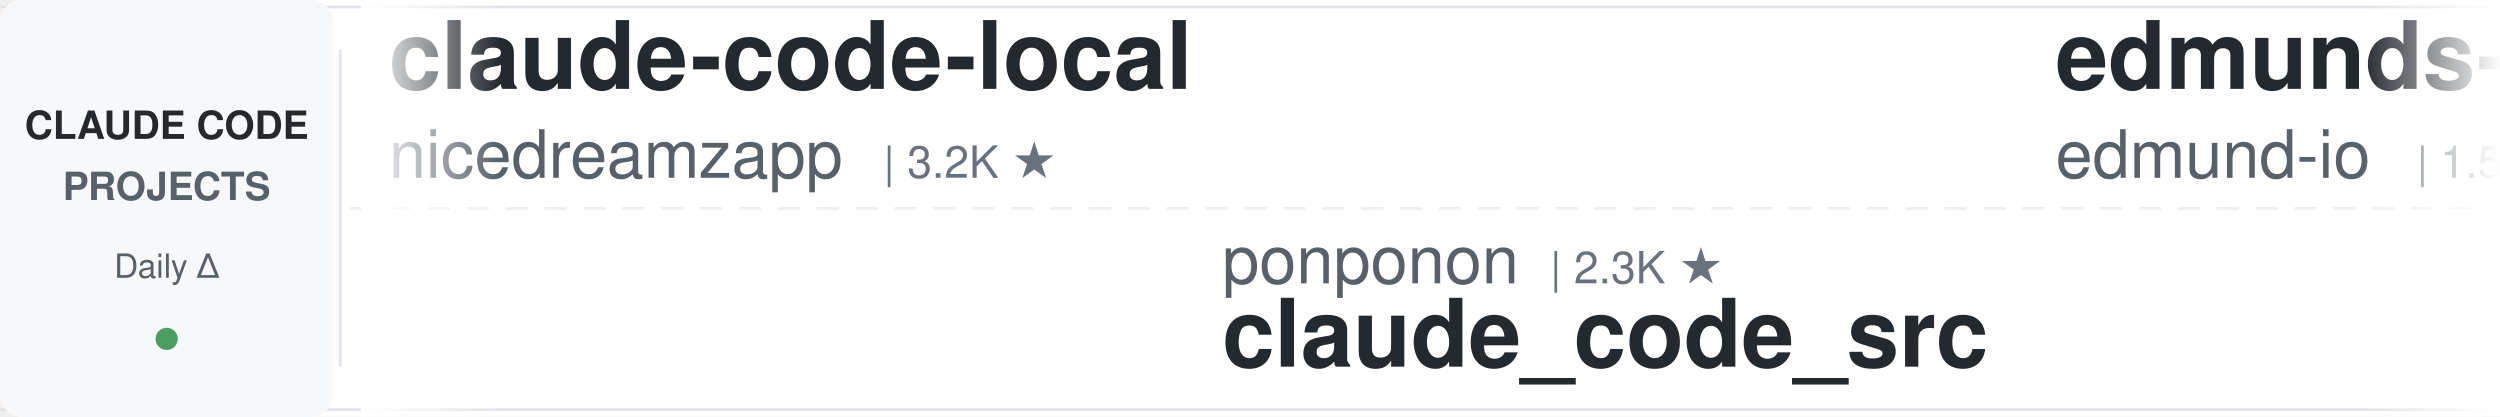
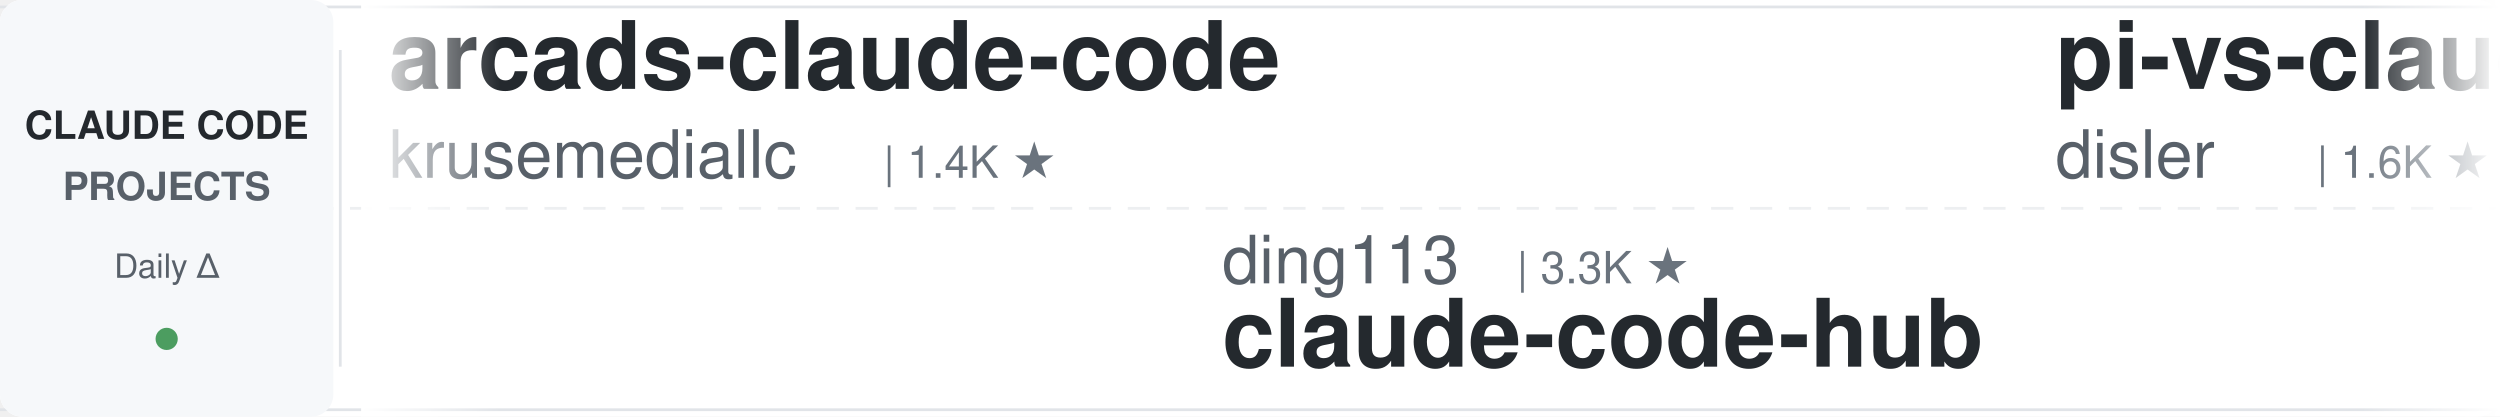
<svg xmlns="http://www.w3.org/2000/svg" width="900" height="150">
  <defs>
    <linearGradient id="leftFade" x1="0%" y1="0%" x2="100%" y2="0%">
      <stop offset="0%" style="stop-color:#ffffff;stop-opacity:1" />
      <stop offset="100%" style="stop-color:#ffffff;stop-opacity:0" />
    </linearGradient>
    <linearGradient id="rightFade" x1="0%" y1="0%" x2="100%" y2="0%">
      <stop offset="0%" style="stop-color:#ffffff;stop-opacity:0" />
      <stop offset="100%" style="stop-color:#ffffff;stop-opacity:1" />
    </linearGradient>
  </defs>
  <rect width="900" height="150" fill="#ffffff" rx="8" />
  <rect x="0" y="2" width="900" height="1" fill="#e1e4e8" />
  <rect x="0" y="147" width="900" height="1" fill="#e1e4e8" />
  <line x1="0" y1="75" x2="900" y2="75" stroke="#e1e4e8" stroke-width="1" stroke-dasharray="8 6" opacity="0.6" />
  <rect x="0" y="0" width="120" height="150" fill="#f6f8fa" rx="8" />
  <text x="60" y="50" font-family="-apple-system, BlinkMacSystemFont, 'Segoe UI', Helvetica, Arial, sans-serif" font-size="14" font-weight="600" fill="#24292e" text-anchor="middle">CLAUDE CODE</text>
  <text x="60" y="72" font-family="-apple-system, BlinkMacSystemFont, 'Segoe UI', Helvetica, Arial, sans-serif" font-size="14" font-weight="600" fill="#586069" text-anchor="middle">PROJECTS</text>
  <text x="60" y="100" font-family="-apple-system, BlinkMacSystemFont, 'Segoe UI', Helvetica, Arial, sans-serif" font-size="12" font-weight="500" fill="#586069" text-anchor="middle">Daily Δ</text>
  <circle cx="60" cy="122" r="4" fill="#22863a" opacity="0.8" />
  <rect x="122" y="18" width="1" height="114" fill="#e1e4e8" />
  <clipPath id="tickerClip">
    <rect x="130" y="0" width="770" height="150" />
  </clipPath>
  <g clip-path="url(#tickerClip)">
    <g id="tickerItems">
      <animateTransform attributeName="transform" attributeType="XML" type="translate" from="0 0" to="-3000 0" dur="54s" repeatCount="indefinite" />
      <g transform="translate(0, 0)">
-         <text x="140" y="32" font-family="-apple-system, BlinkMacSystemFont, 'Segoe UI', Helvetica, Arial, sans-serif" font-size="34" font-weight="600" fill="#24292e">claude-code-local</text>
-         <text x="140" y="64" font-family="-apple-system, BlinkMacSystemFont, 'Segoe UI', Helvetica, Arial, sans-serif" font-size="24" font-weight="400" fill="#586069">nicedreamzapp</text>
-         <text x="318" y="64" font-family="-apple-system, BlinkMacSystemFont, 'Segoe UI', Helvetica, Arial, sans-serif" font-size="16" font-weight="500" fill="#6a737d">| 3.2K ★</text>
+         <text x="140" y="32" font-family="-apple-system, BlinkMacSystemFont, 'Segoe UI', Helvetica, Arial, sans-serif" font-size="34" font-weight="600" fill="#24292e">arcads-claude-code</text>
+         <text x="140" y="64" font-family="-apple-system, BlinkMacSystemFont, 'Segoe UI', Helvetica, Arial, sans-serif" font-size="24" font-weight="400" fill="#586069">krusemediallc</text>
+         <text x="318" y="64" font-family="-apple-system, BlinkMacSystemFont, 'Segoe UI', Helvetica, Arial, sans-serif" font-size="16" font-weight="500" fill="#6a737d">| 1.4K ★</text>
      </g>
      <g transform="translate(300, 0)">
-         <text x="140" y="102" font-family="-apple-system, BlinkMacSystemFont, 'Segoe UI', Helvetica, Arial, sans-serif" font-size="24" font-weight="400" fill="#586069">ponponon</text>
-         <text x="258" y="102" font-family="-apple-system, BlinkMacSystemFont, 'Segoe UI', Helvetica, Arial, sans-serif" font-size="16" font-weight="500" fill="#6a737d">| 2.3K ★</text>
-         <text x="140" y="132" font-family="-apple-system, BlinkMacSystemFont, 'Segoe UI', Helvetica, Arial, sans-serif" font-size="34" font-weight="600" fill="#24292e">claude_code_src</text>
+         <text x="140" y="102" font-family="-apple-system, BlinkMacSystemFont, 'Segoe UI', Helvetica, Arial, sans-serif" font-size="24" font-weight="400" fill="#586069">ding113</text>
+         <text x="246" y="102" font-family="-apple-system, BlinkMacSystemFont, 'Segoe UI', Helvetica, Arial, sans-serif" font-size="16" font-weight="500" fill="#6a737d">| 3.3K ★</text>
+         <text x="140" y="132" font-family="-apple-system, BlinkMacSystemFont, 'Segoe UI', Helvetica, Arial, sans-serif" font-size="34" font-weight="600" fill="#24292e">claude-code-hub</text>
      </g>
      <g transform="translate(600, 0)">
-         <text x="140" y="32" font-family="-apple-system, BlinkMacSystemFont, 'Segoe UI', Helvetica, Arial, sans-serif" font-size="34" font-weight="600" fill="#24292e">edmunds-claude-code</text>
-         <text x="140" y="64" font-family="-apple-system, BlinkMacSystemFont, 'Segoe UI', Helvetica, Arial, sans-serif" font-size="24" font-weight="400" fill="#586069">edmund-io</text>
-         <text x="270" y="64" font-family="-apple-system, BlinkMacSystemFont, 'Segoe UI', Helvetica, Arial, sans-serif" font-size="16" font-weight="500" fill="#6a737d">| 1.5K ★</text>
+         <text x="140" y="32" font-family="-apple-system, BlinkMacSystemFont, 'Segoe UI', Helvetica, Arial, sans-serif" font-size="34" font-weight="600" fill="#24292e">pi-vs-claude-code</text>
+         <text x="140" y="64" font-family="-apple-system, BlinkMacSystemFont, 'Segoe UI', Helvetica, Arial, sans-serif" font-size="24" font-weight="400" fill="#586069">disler</text>
+         <text x="234" y="64" font-family="-apple-system, BlinkMacSystemFont, 'Segoe UI', Helvetica, Arial, sans-serif" font-size="16" font-weight="500" fill="#6a737d">| 1.6K ★</text>
      </g>
      <g transform="translate(900, 0)">
-         <text x="140" y="102" font-family="-apple-system, BlinkMacSystemFont, 'Segoe UI', Helvetica, Arial, sans-serif" font-size="24" font-weight="400" fill="#586069">huangserva</text>
-         <text x="282" y="102" font-family="-apple-system, BlinkMacSystemFont, 'Segoe UI', Helvetica, Arial, sans-serif" font-size="16" font-weight="500" fill="#6a737d">| 624 ★</text>
-         <text x="140" y="132" font-family="-apple-system, BlinkMacSystemFont, 'Segoe UI', Helvetica, Arial, sans-serif" font-size="34" font-weight="600" fill="#24292e">claude-code-cli</text>
+         <text x="140" y="102" font-family="-apple-system, BlinkMacSystemFont, 'Segoe UI', Helvetica, Arial, sans-serif" font-size="24" font-weight="400" fill="#586069">Chachamaru127</text>
+         <text x="318" y="102" font-family="-apple-system, BlinkMacSystemFont, 'Segoe UI', Helvetica, Arial, sans-serif" font-size="16" font-weight="500" fill="#6a737d">| 3.1K ★</text>
+         <text x="140" y="132" font-family="-apple-system, BlinkMacSystemFont, 'Segoe UI', Helvetica, Arial, sans-serif" font-size="34" font-weight="600" fill="#24292e">claude-code-harness</text>
      </g>
      <g transform="translate(1200, 0)">
-         <text x="140" y="32" font-family="-apple-system, BlinkMacSystemFont, 'Segoe UI', Helvetica, Arial, sans-serif" font-size="34" font-weight="600" fill="#24292e">claude-code-guide</text>
-         <text x="140" y="64" font-family="-apple-system, BlinkMacSystemFont, 'Segoe UI', Helvetica, Arial, sans-serif" font-size="24" font-weight="400" fill="#586069">Cranot</text>
-         <text x="234" y="64" font-family="-apple-system, BlinkMacSystemFont, 'Segoe UI', Helvetica, Arial, sans-serif" font-size="16" font-weight="500" fill="#6a737d">| 2.9K ★</text>
-       </g>
-       <g transform="translate(1500, 0)">
-         <text x="140" y="102" font-family="-apple-system, BlinkMacSystemFont, 'Segoe UI', Helvetica, Arial, sans-serif" font-size="24" font-weight="400" fill="#586069">musistudio</text>
-         <text x="282" y="102" font-family="-apple-system, BlinkMacSystemFont, 'Segoe UI', Helvetica, Arial, sans-serif" font-size="16" font-weight="500" fill="#6a737d">| 36.9K ★</text>
-         <text x="140" y="132" font-family="-apple-system, BlinkMacSystemFont, 'Segoe UI', Helvetica, Arial, sans-serif" font-size="34" font-weight="600" fill="#24292e">claude-code-router</text>
-       </g>
-       <g transform="translate(1800, 0)">
-         <text x="140" y="32" font-family="-apple-system, BlinkMacSystemFont, 'Segoe UI', Helvetica, Arial, sans-serif" font-size="34" font-weight="600" fill="#24292e">ClaudeCodeAgents</text>
-         <text x="140" y="64" font-family="-apple-system, BlinkMacSystemFont, 'Segoe UI', Helvetica, Arial, sans-serif" font-size="24" font-weight="400" fill="#586069">darcyegb</text>
-         <text x="258" y="64" font-family="-apple-system, BlinkMacSystemFont, 'Segoe UI', Helvetica, Arial, sans-serif" font-size="16" font-weight="500" fill="#6a737d">| 760 ★</text>
-       </g>
-       <g transform="translate(2100, 0)">
-         <text x="140" y="102" font-family="-apple-system, BlinkMacSystemFont, 'Segoe UI', Helvetica, Arial, sans-serif" font-size="24" font-weight="400" fill="#586069">disler</text>
-         <text x="234" y="102" font-family="-apple-system, BlinkMacSystemFont, 'Segoe UI', Helvetica, Arial, sans-serif" font-size="16" font-weight="500" fill="#6a737d">| 3.9K ★</text>
-         <text x="140" y="132" font-family="-apple-system, BlinkMacSystemFont, 'Segoe UI', Helvetica, Arial, sans-serif" font-size="34" font-weight="600" fill="#24292e">claude-code-hooks-master...</text>
-       </g>
-       <g transform="translate(2400, 0)">
        <text x="140" y="32" font-family="-apple-system, BlinkMacSystemFont, 'Segoe UI', Helvetica, Arial, sans-serif" font-size="34" font-weight="600" fill="#24292e">claude-code-rev</text>
        <text x="140" y="64" font-family="-apple-system, BlinkMacSystemFont, 'Segoe UI', Helvetica, Arial, sans-serif" font-size="24" font-weight="400" fill="#586069">oboard</text>
        <text x="234" y="64" font-family="-apple-system, BlinkMacSystemFont, 'Segoe UI', Helvetica, Arial, sans-serif" font-size="16" font-weight="500" fill="#6a737d">| 3.3K ★</text>
      </g>
+       <g transform="translate(1500, 0)">
+         <text x="140" y="102" font-family="-apple-system, BlinkMacSystemFont, 'Segoe UI', Helvetica, Arial, sans-serif" font-size="24" font-weight="400" fill="#586069">Pimzino</text>
+         <text x="246" y="102" font-family="-apple-system, BlinkMacSystemFont, 'Segoe UI', Helvetica, Arial, sans-serif" font-size="16" font-weight="500" fill="#6a737d">| 3.9K ★</text>
+         <text x="140" y="132" font-family="-apple-system, BlinkMacSystemFont, 'Segoe UI', Helvetica, Arial, sans-serif" font-size="34" font-weight="600" fill="#24292e">claude-code-spec-workflo...</text>
+       </g>
+       <g transform="translate(1800, 0)">
+         <text x="140" y="32" font-family="-apple-system, BlinkMacSystemFont, 'Segoe UI', Helvetica, Arial, sans-serif" font-size="34" font-weight="600" fill="#24292e">claude-code-ultimate-gui...</text>
+         <text x="140" y="64" font-family="-apple-system, BlinkMacSystemFont, 'Segoe UI', Helvetica, Arial, sans-serif" font-size="24" font-weight="400" fill="#586069">FlorianBruniaux</text>
+         <text x="342" y="64" font-family="-apple-system, BlinkMacSystemFont, 'Segoe UI', Helvetica, Arial, sans-serif" font-size="16" font-weight="500" fill="#6a737d">| 5.8K ★</text>
+       </g>
+       <g transform="translate(2100, 0)">
+         <text x="140" y="102" font-family="-apple-system, BlinkMacSystemFont, 'Segoe UI', Helvetica, Arial, sans-serif" font-size="24" font-weight="400" fill="#586069">daymade</text>
+         <text x="246" y="102" font-family="-apple-system, BlinkMacSystemFont, 'Segoe UI', Helvetica, Arial, sans-serif" font-size="16" font-weight="500" fill="#6a737d">| 1.3K ★</text>
+         <text x="140" y="132" font-family="-apple-system, BlinkMacSystemFont, 'Segoe UI', Helvetica, Arial, sans-serif" font-size="34" font-weight="600" fill="#24292e">claude-code-skills</text>
+       </g>
+       <g transform="translate(2400, 0)">
+         <text x="140" y="32" font-family="-apple-system, BlinkMacSystemFont, 'Segoe UI', Helvetica, Arial, sans-serif" font-size="34" font-weight="600" fill="#24292e">claude-code-cli</text>
+         <text x="140" y="64" font-family="-apple-system, BlinkMacSystemFont, 'Segoe UI', Helvetica, Arial, sans-serif" font-size="24" font-weight="400" fill="#586069">huangserva</text>
+         <text x="282" y="64" font-family="-apple-system, BlinkMacSystemFont, 'Segoe UI', Helvetica, Arial, sans-serif" font-size="16" font-weight="500" fill="#6a737d">| 625 ★</text>
+       </g>
      <g transform="translate(2700, 0)">
-         <text x="140" y="102" font-family="-apple-system, BlinkMacSystemFont, 'Segoe UI', Helvetica, Arial, sans-serif" font-size="24" font-weight="400" fill="#586069">lintsinghua</text>
-         <text x="294" y="102" font-family="-apple-system, BlinkMacSystemFont, 'Segoe UI', Helvetica, Arial, sans-serif" font-size="16" font-weight="500" fill="#6a737d">| 4.1K ★</text>
-         <text x="140" y="132" font-family="-apple-system, BlinkMacSystemFont, 'Segoe UI', Helvetica, Arial, sans-serif" font-size="34" font-weight="600" fill="#24292e">claude-code-book</text>
+         <text x="140" y="102" font-family="-apple-system, BlinkMacSystemFont, 'Segoe UI', Helvetica, Arial, sans-serif" font-size="24" font-weight="400" fill="#586069">Yeachan-Heo</text>
+         <text x="294" y="102" font-family="-apple-system, BlinkMacSystemFont, 'Segoe UI', Helvetica, Arial, sans-serif" font-size="16" font-weight="500" fill="#6a737d">| 38.8K ★</text>
+         <text x="140" y="132" font-family="-apple-system, BlinkMacSystemFont, 'Segoe UI', Helvetica, Arial, sans-serif" font-size="34" font-weight="600" fill="#24292e">oh-my-claudecode</text>
      </g>
      <g transform="translate(3000, 0)">
-         <text x="140" y="32" font-family="-apple-system, BlinkMacSystemFont, 'Segoe UI', Helvetica, Arial, sans-serif" font-size="34" font-weight="600" fill="#24292e">claude-code-local</text>
-         <text x="140" y="64" font-family="-apple-system, BlinkMacSystemFont, 'Segoe UI', Helvetica, Arial, sans-serif" font-size="24" font-weight="400" fill="#586069">nicedreamzapp</text>
-         <text x="318" y="64" font-family="-apple-system, BlinkMacSystemFont, 'Segoe UI', Helvetica, Arial, sans-serif" font-size="16" font-weight="500" fill="#6a737d">| 3.2K ★</text>
+         <text x="140" y="32" font-family="-apple-system, BlinkMacSystemFont, 'Segoe UI', Helvetica, Arial, sans-serif" font-size="34" font-weight="600" fill="#24292e">arcads-claude-code</text>
+         <text x="140" y="64" font-family="-apple-system, BlinkMacSystemFont, 'Segoe UI', Helvetica, Arial, sans-serif" font-size="24" font-weight="400" fill="#586069">krusemediallc</text>
+         <text x="318" y="64" font-family="-apple-system, BlinkMacSystemFont, 'Segoe UI', Helvetica, Arial, sans-serif" font-size="16" font-weight="500" fill="#6a737d">| 1.4K ★</text>
      </g>
      <g transform="translate(3300, 0)">
-         <text x="140" y="102" font-family="-apple-system, BlinkMacSystemFont, 'Segoe UI', Helvetica, Arial, sans-serif" font-size="24" font-weight="400" fill="#586069">ponponon</text>
-         <text x="258" y="102" font-family="-apple-system, BlinkMacSystemFont, 'Segoe UI', Helvetica, Arial, sans-serif" font-size="16" font-weight="500" fill="#6a737d">| 2.3K ★</text>
-         <text x="140" y="132" font-family="-apple-system, BlinkMacSystemFont, 'Segoe UI', Helvetica, Arial, sans-serif" font-size="34" font-weight="600" fill="#24292e">claude_code_src</text>
+         <text x="140" y="102" font-family="-apple-system, BlinkMacSystemFont, 'Segoe UI', Helvetica, Arial, sans-serif" font-size="24" font-weight="400" fill="#586069">ding113</text>
+         <text x="246" y="102" font-family="-apple-system, BlinkMacSystemFont, 'Segoe UI', Helvetica, Arial, sans-serif" font-size="16" font-weight="500" fill="#6a737d">| 3.3K ★</text>
+         <text x="140" y="132" font-family="-apple-system, BlinkMacSystemFont, 'Segoe UI', Helvetica, Arial, sans-serif" font-size="34" font-weight="600" fill="#24292e">claude-code-hub</text>
      </g>
      <g transform="translate(3600, 0)">
-         <text x="140" y="32" font-family="-apple-system, BlinkMacSystemFont, 'Segoe UI', Helvetica, Arial, sans-serif" font-size="34" font-weight="600" fill="#24292e">edmunds-claude-code</text>
-         <text x="140" y="64" font-family="-apple-system, BlinkMacSystemFont, 'Segoe UI', Helvetica, Arial, sans-serif" font-size="24" font-weight="400" fill="#586069">edmund-io</text>
-         <text x="270" y="64" font-family="-apple-system, BlinkMacSystemFont, 'Segoe UI', Helvetica, Arial, sans-serif" font-size="16" font-weight="500" fill="#6a737d">| 1.5K ★</text>
+         <text x="140" y="32" font-family="-apple-system, BlinkMacSystemFont, 'Segoe UI', Helvetica, Arial, sans-serif" font-size="34" font-weight="600" fill="#24292e">pi-vs-claude-code</text>
+         <text x="140" y="64" font-family="-apple-system, BlinkMacSystemFont, 'Segoe UI', Helvetica, Arial, sans-serif" font-size="24" font-weight="400" fill="#586069">disler</text>
+         <text x="234" y="64" font-family="-apple-system, BlinkMacSystemFont, 'Segoe UI', Helvetica, Arial, sans-serif" font-size="16" font-weight="500" fill="#6a737d">| 1.6K ★</text>
      </g>
      <g transform="translate(3900, 0)">
-         <text x="140" y="102" font-family="-apple-system, BlinkMacSystemFont, 'Segoe UI', Helvetica, Arial, sans-serif" font-size="24" font-weight="400" fill="#586069">huangserva</text>
-         <text x="282" y="102" font-family="-apple-system, BlinkMacSystemFont, 'Segoe UI', Helvetica, Arial, sans-serif" font-size="16" font-weight="500" fill="#6a737d">| 624 ★</text>
-         <text x="140" y="132" font-family="-apple-system, BlinkMacSystemFont, 'Segoe UI', Helvetica, Arial, sans-serif" font-size="34" font-weight="600" fill="#24292e">claude-code-cli</text>
+         <text x="140" y="102" font-family="-apple-system, BlinkMacSystemFont, 'Segoe UI', Helvetica, Arial, sans-serif" font-size="24" font-weight="400" fill="#586069">Chachamaru127</text>
+         <text x="318" y="102" font-family="-apple-system, BlinkMacSystemFont, 'Segoe UI', Helvetica, Arial, sans-serif" font-size="16" font-weight="500" fill="#6a737d">| 3.1K ★</text>
+         <text x="140" y="132" font-family="-apple-system, BlinkMacSystemFont, 'Segoe UI', Helvetica, Arial, sans-serif" font-size="34" font-weight="600" fill="#24292e">claude-code-harness</text>
      </g>
    </g>
  </g>
  <rect x="130" y="0" width="50" height="150" fill="url(#leftFade)" />
  <rect x="850" y="0" width="50" height="150" fill="url(#rightFade)" />
</svg>
